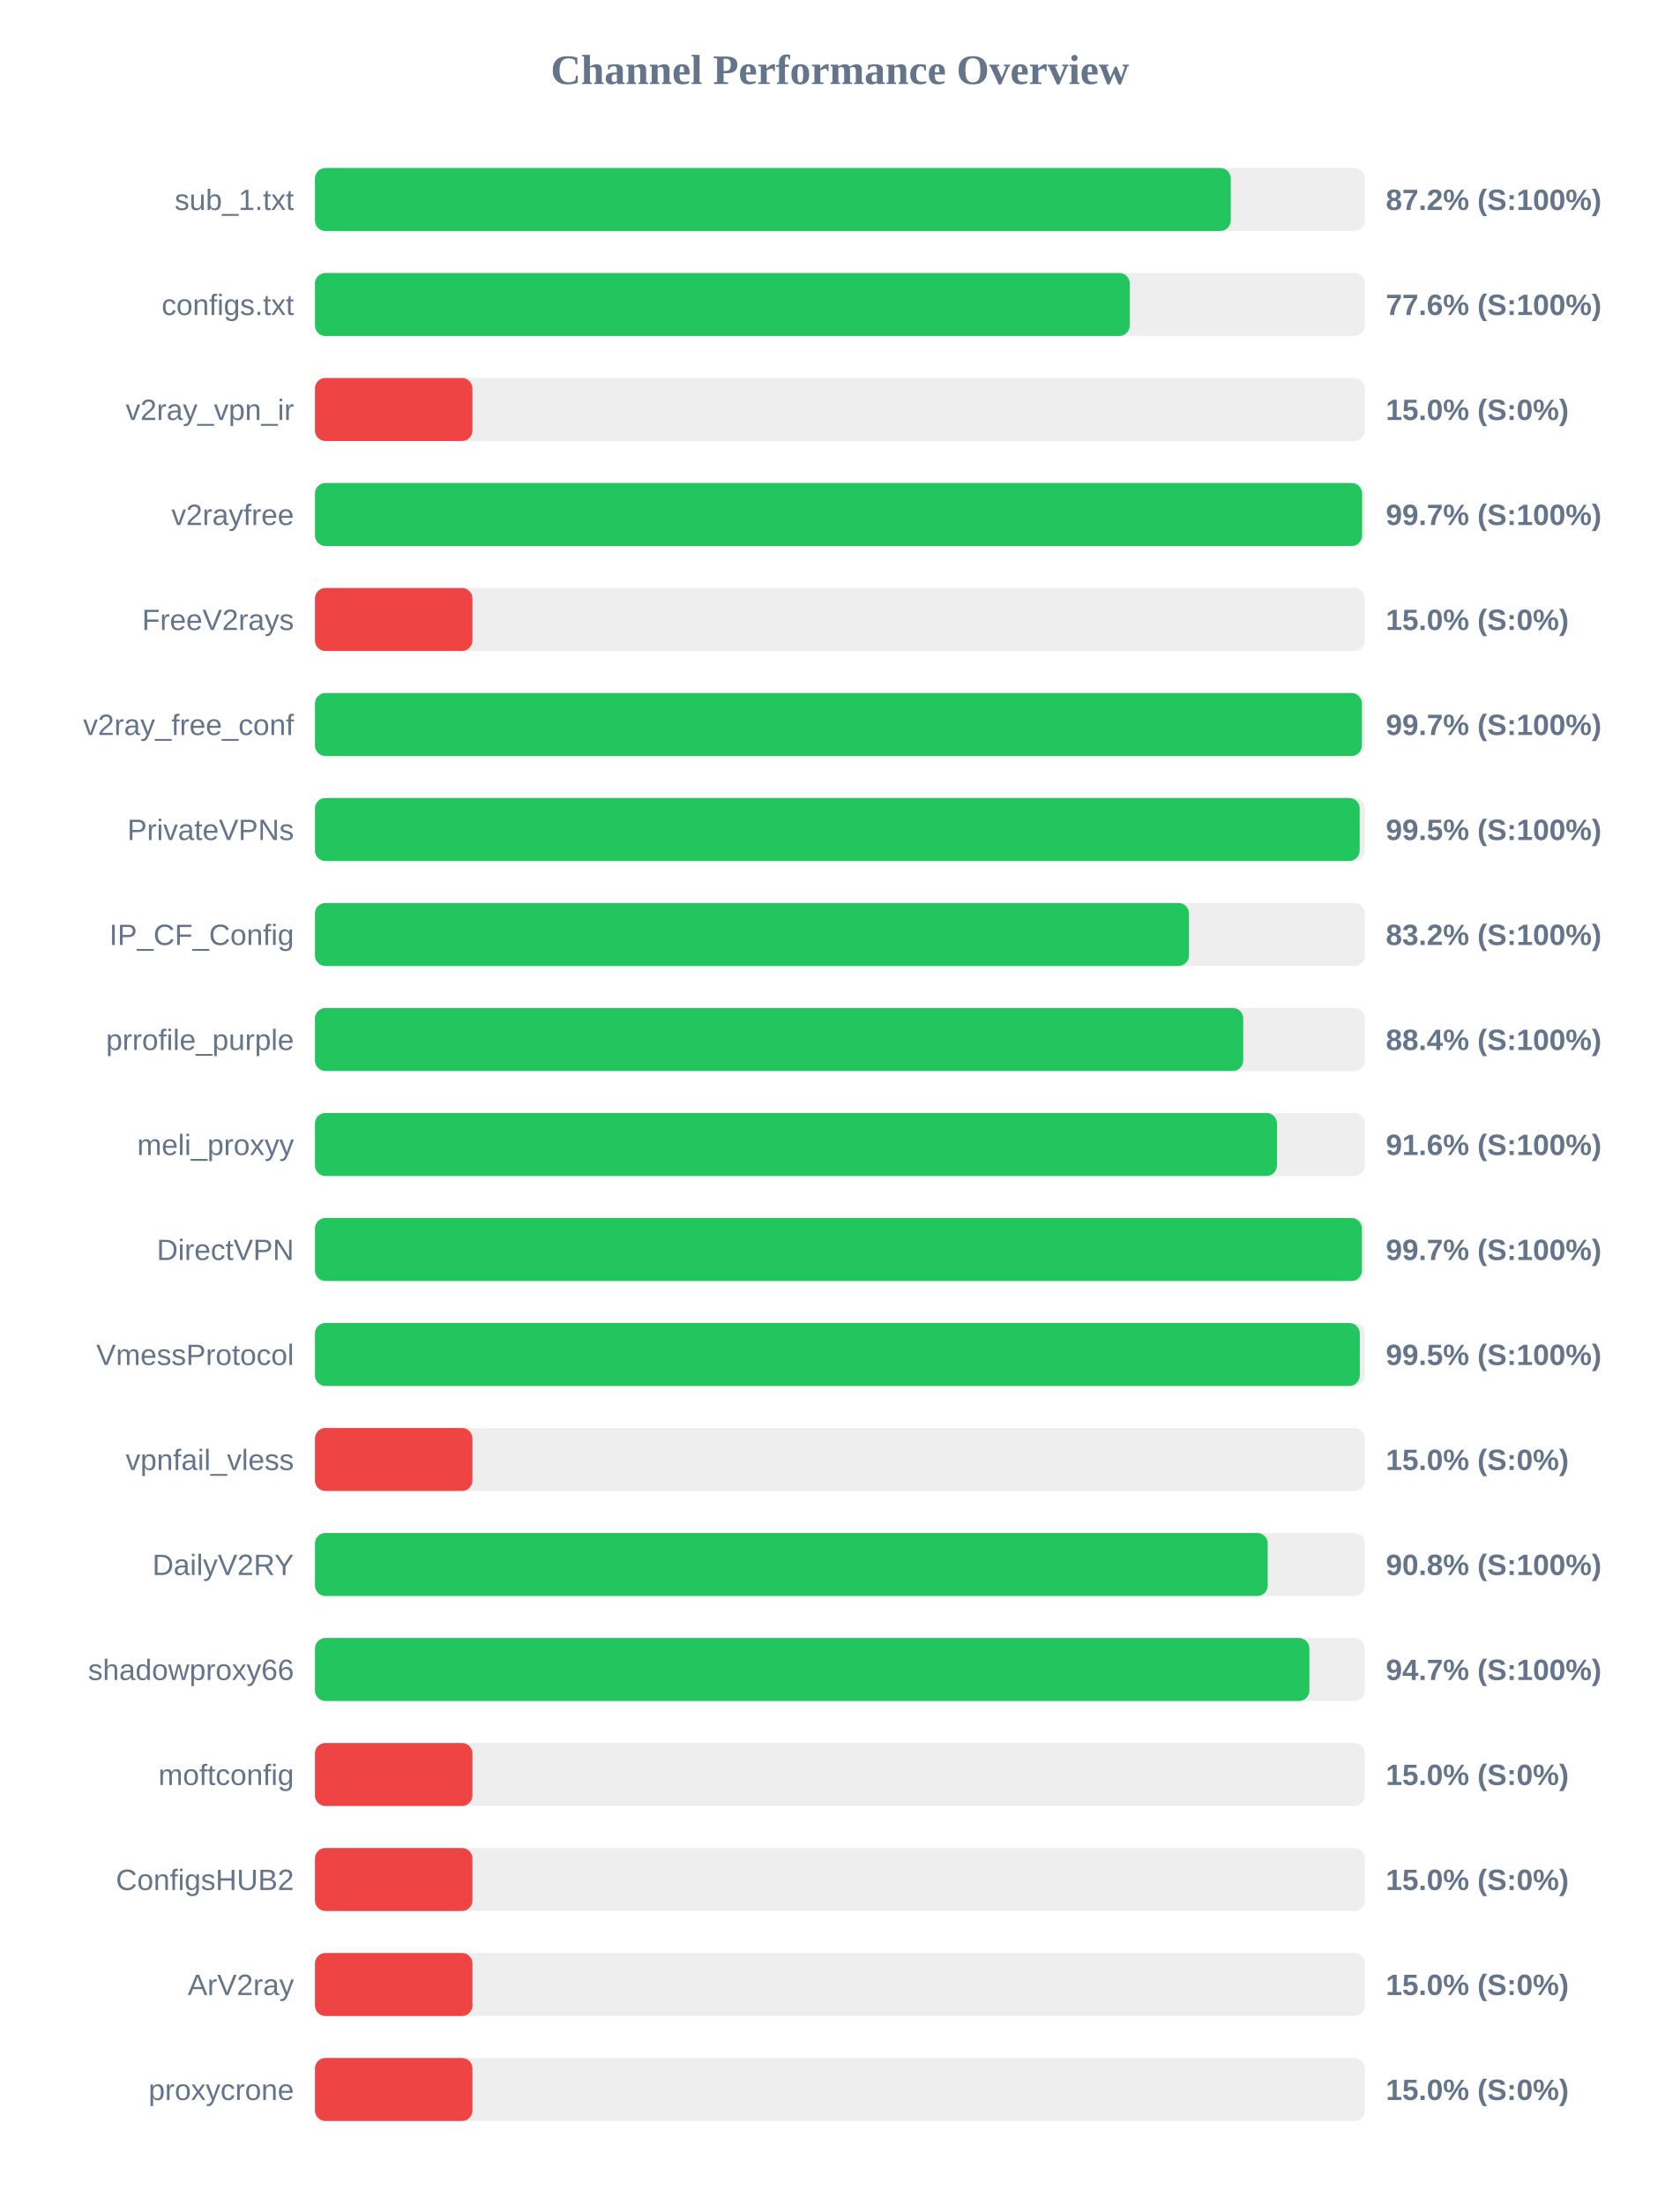
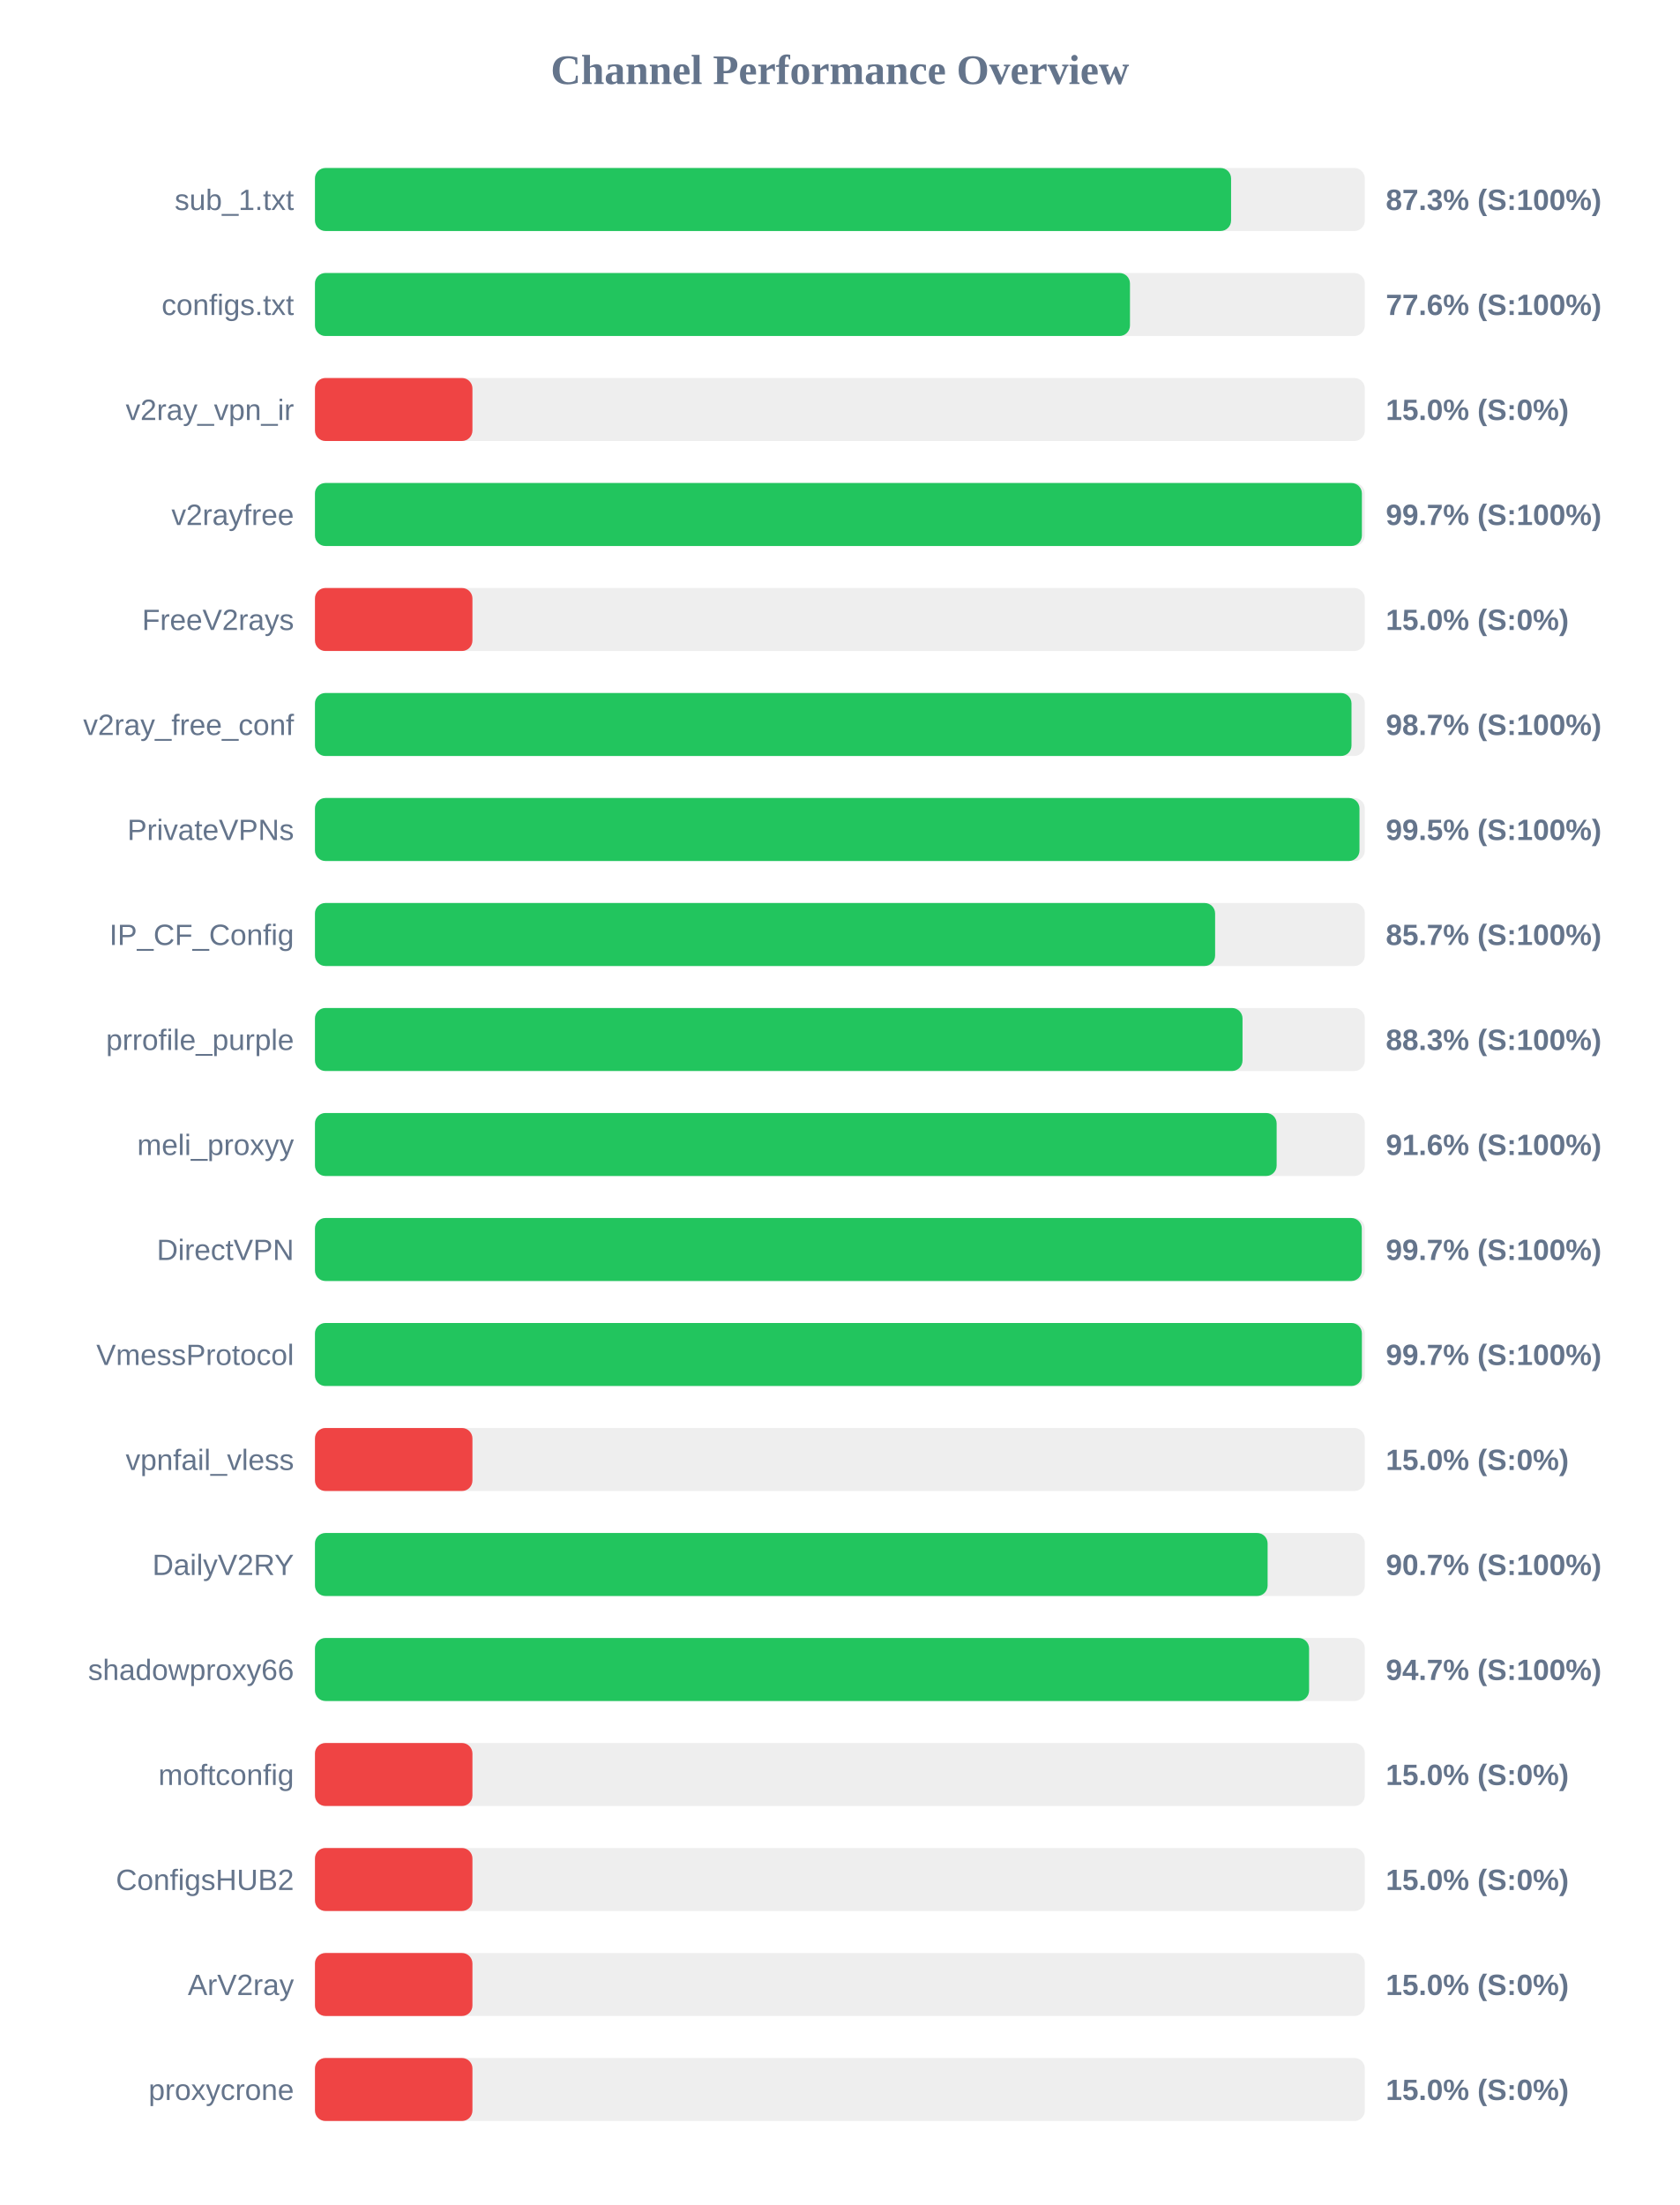
<svg xmlns="http://www.w3.org/2000/svg" width="800" height="1050" version="1.1">
  <style>
        .row { font: 14px Arial; fill: #64748b; }
        .score { font: bold 14px Arial; fill: #64748b; }
    </style>
  <text x="400" y="40" text-anchor="middle" font-size="20px" font-weight="bold" fill="#64748b">Channel Performance Overview</text>
  <rect x="150" y="80" width="500" height="30" fill="#eee" rx="5" />
-   <rect x="150" y="80" width="436.15" height="30" fill="#22c55e" rx="5" />
+   <rect x="150" y="80" width="436.3" height="30" fill="#22c55e" rx="5" />
  <text x="140" y="100" text-anchor="end" class="row">sub_1.txt</text>
-   <text x="660" y="100" text-anchor="start" class="score">87.2% (S:100%)</text>
+   <text x="660" y="100" text-anchor="start" class="score">87.3% (S:100%)</text>
  <rect x="150" y="130" width="500" height="30" fill="#eee" rx="5" />
-   <rect x="150" y="130" width="388.05" height="30" fill="#22c55e" rx="5" />
+   <rect x="150" y="130" width="388.15" height="30" fill="#22c55e" rx="5" />
  <text x="140" y="150" text-anchor="end" class="row">configs.txt</text>
  <text x="660" y="150" text-anchor="start" class="score">77.6% (S:100%)</text>
  <rect x="150" y="180" width="500" height="30" fill="#eee" rx="5" />
  <rect x="150" y="180" width="75.0" height="30" fill="#ef4444" rx="5" />
  <text x="140" y="200" text-anchor="end" class="row">v2ray_vpn_ir</text>
  <text x="660" y="200" text-anchor="start" class="score">15.0% (S:0%)</text>
  <rect x="150" y="230" width="500" height="30" fill="#eee" rx="5" />
-   <rect x="150" y="230" width="498.7" height="30" fill="#22c55e" rx="5" />
+   <rect x="150" y="230" width="498.6" height="30" fill="#22c55e" rx="5" />
  <text x="140" y="250" text-anchor="end" class="row">v2rayfree</text>
  <text x="660" y="250" text-anchor="start" class="score">99.7% (S:100%)</text>
  <rect x="150" y="280" width="500" height="30" fill="#eee" rx="5" />
  <rect x="150" y="280" width="75.0" height="30" fill="#ef4444" rx="5" />
  <text x="140" y="300" text-anchor="end" class="row">FreeV2rays</text>
  <text x="660" y="300" text-anchor="start" class="score">15.0% (S:0%)</text>
  <rect x="150" y="330" width="500" height="30" fill="#eee" rx="5" />
-   <rect x="150" y="330" width="498.6" height="30" fill="#22c55e" rx="5" />
+   <rect x="150" y="330" width="493.65" height="30" fill="#22c55e" rx="5" />
  <text x="140" y="350" text-anchor="end" class="row">v2ray_free_conf</text>
-   <text x="660" y="350" text-anchor="start" class="score">99.7% (S:100%)</text>
+   <text x="660" y="350" text-anchor="start" class="score">98.7% (S:100%)</text>
  <rect x="150" y="380" width="500" height="30" fill="#eee" rx="5" />
-   <rect x="150" y="380" width="497.55" height="30" fill="#22c55e" rx="5" />
+   <rect x="150" y="380" width="497.45" height="30" fill="#22c55e" rx="5" />
  <text x="140" y="400" text-anchor="end" class="row">PrivateVPNs</text>
  <text x="660" y="400" text-anchor="start" class="score">99.5% (S:100%)</text>
  <rect x="150" y="430" width="500" height="30" fill="#eee" rx="5" />
-   <rect x="150" y="430" width="416.25" height="30" fill="#22c55e" rx="5" />
+   <rect x="150" y="430" width="428.7" height="30" fill="#22c55e" rx="5" />
  <text x="140" y="450" text-anchor="end" class="row">IP_CF_Config</text>
-   <text x="660" y="450" text-anchor="start" class="score">83.2% (S:100%)</text>
+   <text x="660" y="450" text-anchor="start" class="score">85.7% (S:100%)</text>
  <rect x="150" y="480" width="500" height="30" fill="#eee" rx="5" />
-   <rect x="150" y="480" width="442.1" height="30" fill="#22c55e" rx="5" />
+   <rect x="150" y="480" width="441.75" height="30" fill="#22c55e" rx="5" />
  <text x="140" y="500" text-anchor="end" class="row">prrofile_purple</text>
-   <text x="660" y="500" text-anchor="start" class="score">88.4% (S:100%)</text>
+   <text x="660" y="500" text-anchor="start" class="score">88.3% (S:100%)</text>
  <rect x="150" y="530" width="500" height="30" fill="#eee" rx="5" />
-   <rect x="150" y="530" width="458.15" height="30" fill="#22c55e" rx="5" />
+   <rect x="150" y="530" width="458.0" height="30" fill="#22c55e" rx="5" />
  <text x="140" y="550" text-anchor="end" class="row">meli_proxyy</text>
  <text x="660" y="550" text-anchor="start" class="score">91.6% (S:100%)</text>
  <rect x="150" y="580" width="500" height="30" fill="#eee" rx="5" />
-   <rect x="150" y="580" width="498.6" height="30" fill="#22c55e" rx="5" />
+   <rect x="150" y="580" width="498.55" height="30" fill="#22c55e" rx="5" />
  <text x="140" y="600" text-anchor="end" class="row">DirectVPN</text>
  <text x="660" y="600" text-anchor="start" class="score">99.7% (S:100%)</text>
  <rect x="150" y="630" width="500" height="30" fill="#eee" rx="5" />
-   <rect x="150" y="630" width="497.6" height="30" fill="#22c55e" rx="5" />
+   <rect x="150" y="630" width="498.6" height="30" fill="#22c55e" rx="5" />
  <text x="140" y="650" text-anchor="end" class="row">VmessProtocol</text>
-   <text x="660" y="650" text-anchor="start" class="score">99.5% (S:100%)</text>
+   <text x="660" y="650" text-anchor="start" class="score">99.7% (S:100%)</text>
  <rect x="150" y="680" width="500" height="30" fill="#eee" rx="5" />
  <rect x="150" y="680" width="75.0" height="30" fill="#ef4444" rx="5" />
  <text x="140" y="700" text-anchor="end" class="row">vpnfail_vless</text>
  <text x="660" y="700" text-anchor="start" class="score">15.0% (S:0%)</text>
  <rect x="150" y="730" width="500" height="30" fill="#eee" rx="5" />
-   <rect x="150" y="730" width="453.75" height="30" fill="#22c55e" rx="5" />
+   <rect x="150" y="730" width="453.7" height="30" fill="#22c55e" rx="5" />
  <text x="140" y="750" text-anchor="end" class="row">DailyV2RY</text>
-   <text x="660" y="750" text-anchor="start" class="score">90.8% (S:100%)</text>
+   <text x="660" y="750" text-anchor="start" class="score">90.7% (S:100%)</text>
  <rect x="150" y="780" width="500" height="30" fill="#eee" rx="5" />
-   <rect x="150" y="780" width="473.6" height="30" fill="#22c55e" rx="5" />
+   <rect x="150" y="780" width="473.45" height="30" fill="#22c55e" rx="5" />
  <text x="140" y="800" text-anchor="end" class="row">shadowproxy66</text>
  <text x="660" y="800" text-anchor="start" class="score">94.7% (S:100%)</text>
  <rect x="150" y="830" width="500" height="30" fill="#eee" rx="5" />
  <rect x="150" y="830" width="75.0" height="30" fill="#ef4444" rx="5" />
  <text x="140" y="850" text-anchor="end" class="row">moftconfig</text>
  <text x="660" y="850" text-anchor="start" class="score">15.0% (S:0%)</text>
  <rect x="150" y="880" width="500" height="30" fill="#eee" rx="5" />
  <rect x="150" y="880" width="75.0" height="30" fill="#ef4444" rx="5" />
  <text x="140" y="900" text-anchor="end" class="row">ConfigsHUB2</text>
  <text x="660" y="900" text-anchor="start" class="score">15.0% (S:0%)</text>
  <rect x="150" y="930" width="500" height="30" fill="#eee" rx="5" />
  <rect x="150" y="930" width="75.0" height="30" fill="#ef4444" rx="5" />
  <text x="140" y="950" text-anchor="end" class="row">ArV2ray</text>
  <text x="660" y="950" text-anchor="start" class="score">15.0% (S:0%)</text>
  <rect x="150" y="980" width="500" height="30" fill="#eee" rx="5" />
  <rect x="150" y="980" width="75.0" height="30" fill="#ef4444" rx="5" />
  <text x="140" y="1000" text-anchor="end" class="row">proxycrone</text>
  <text x="660" y="1000" text-anchor="start" class="score">15.0% (S:0%)</text>
</svg>
